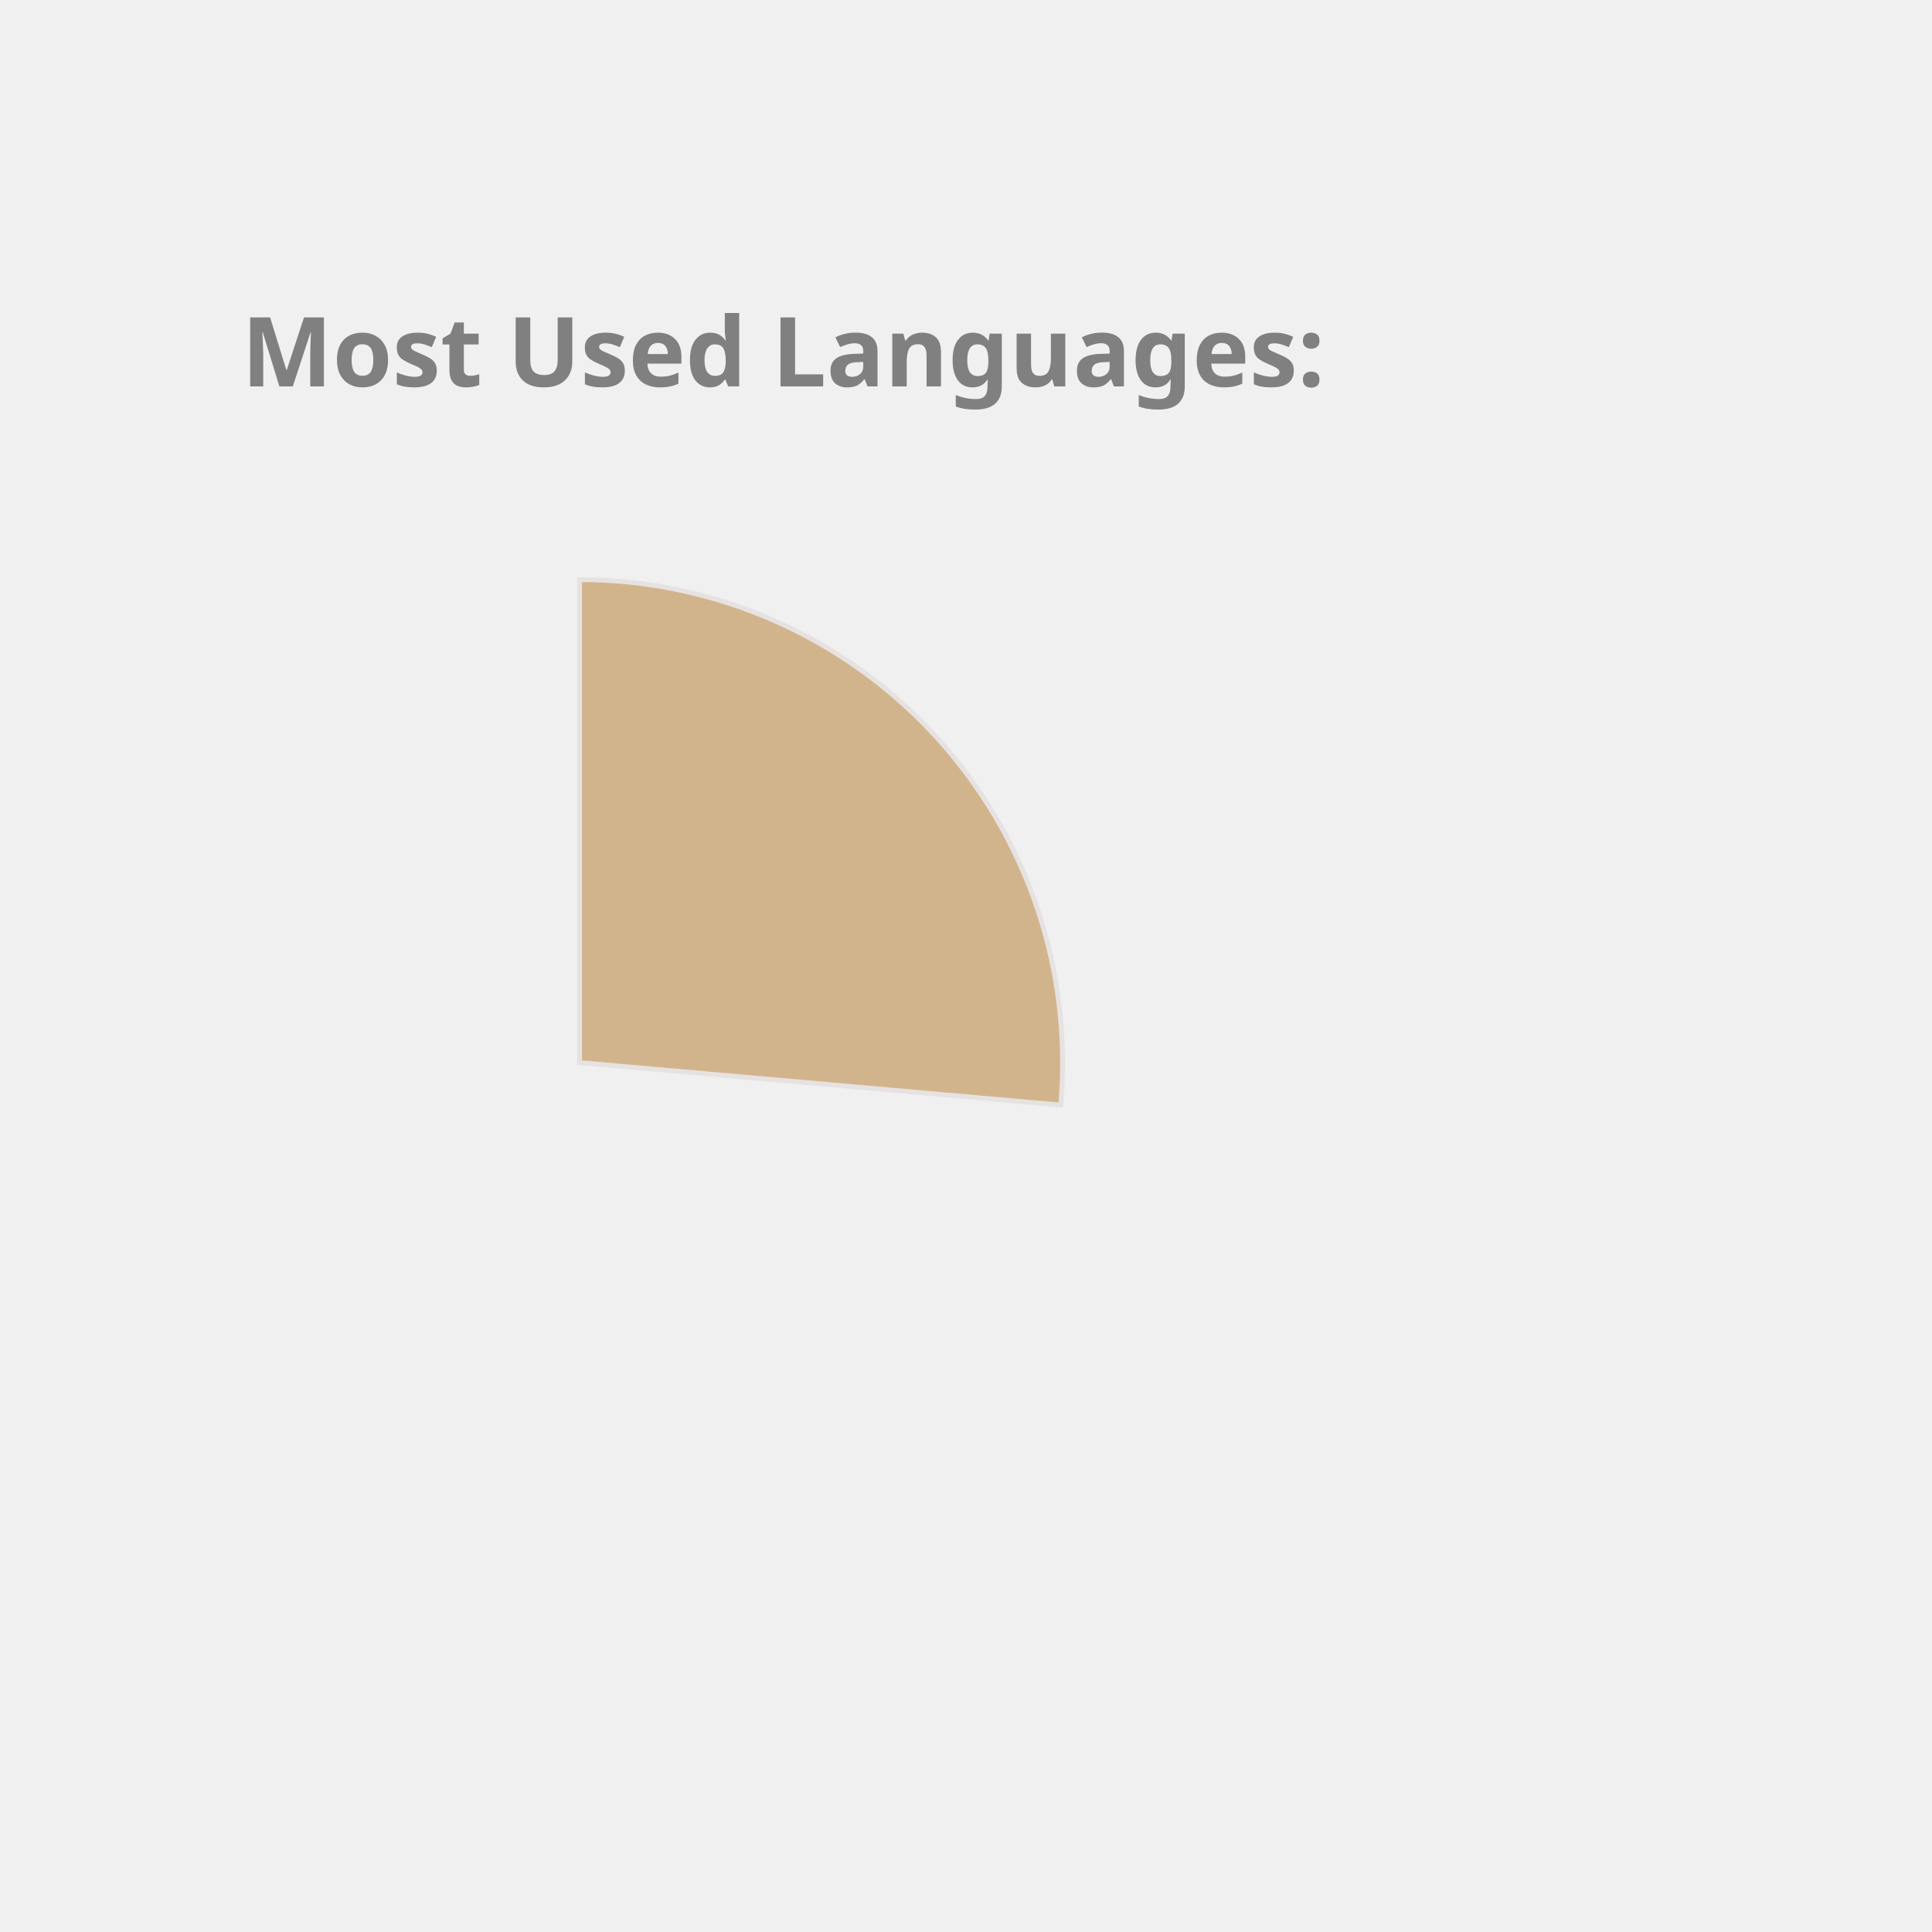
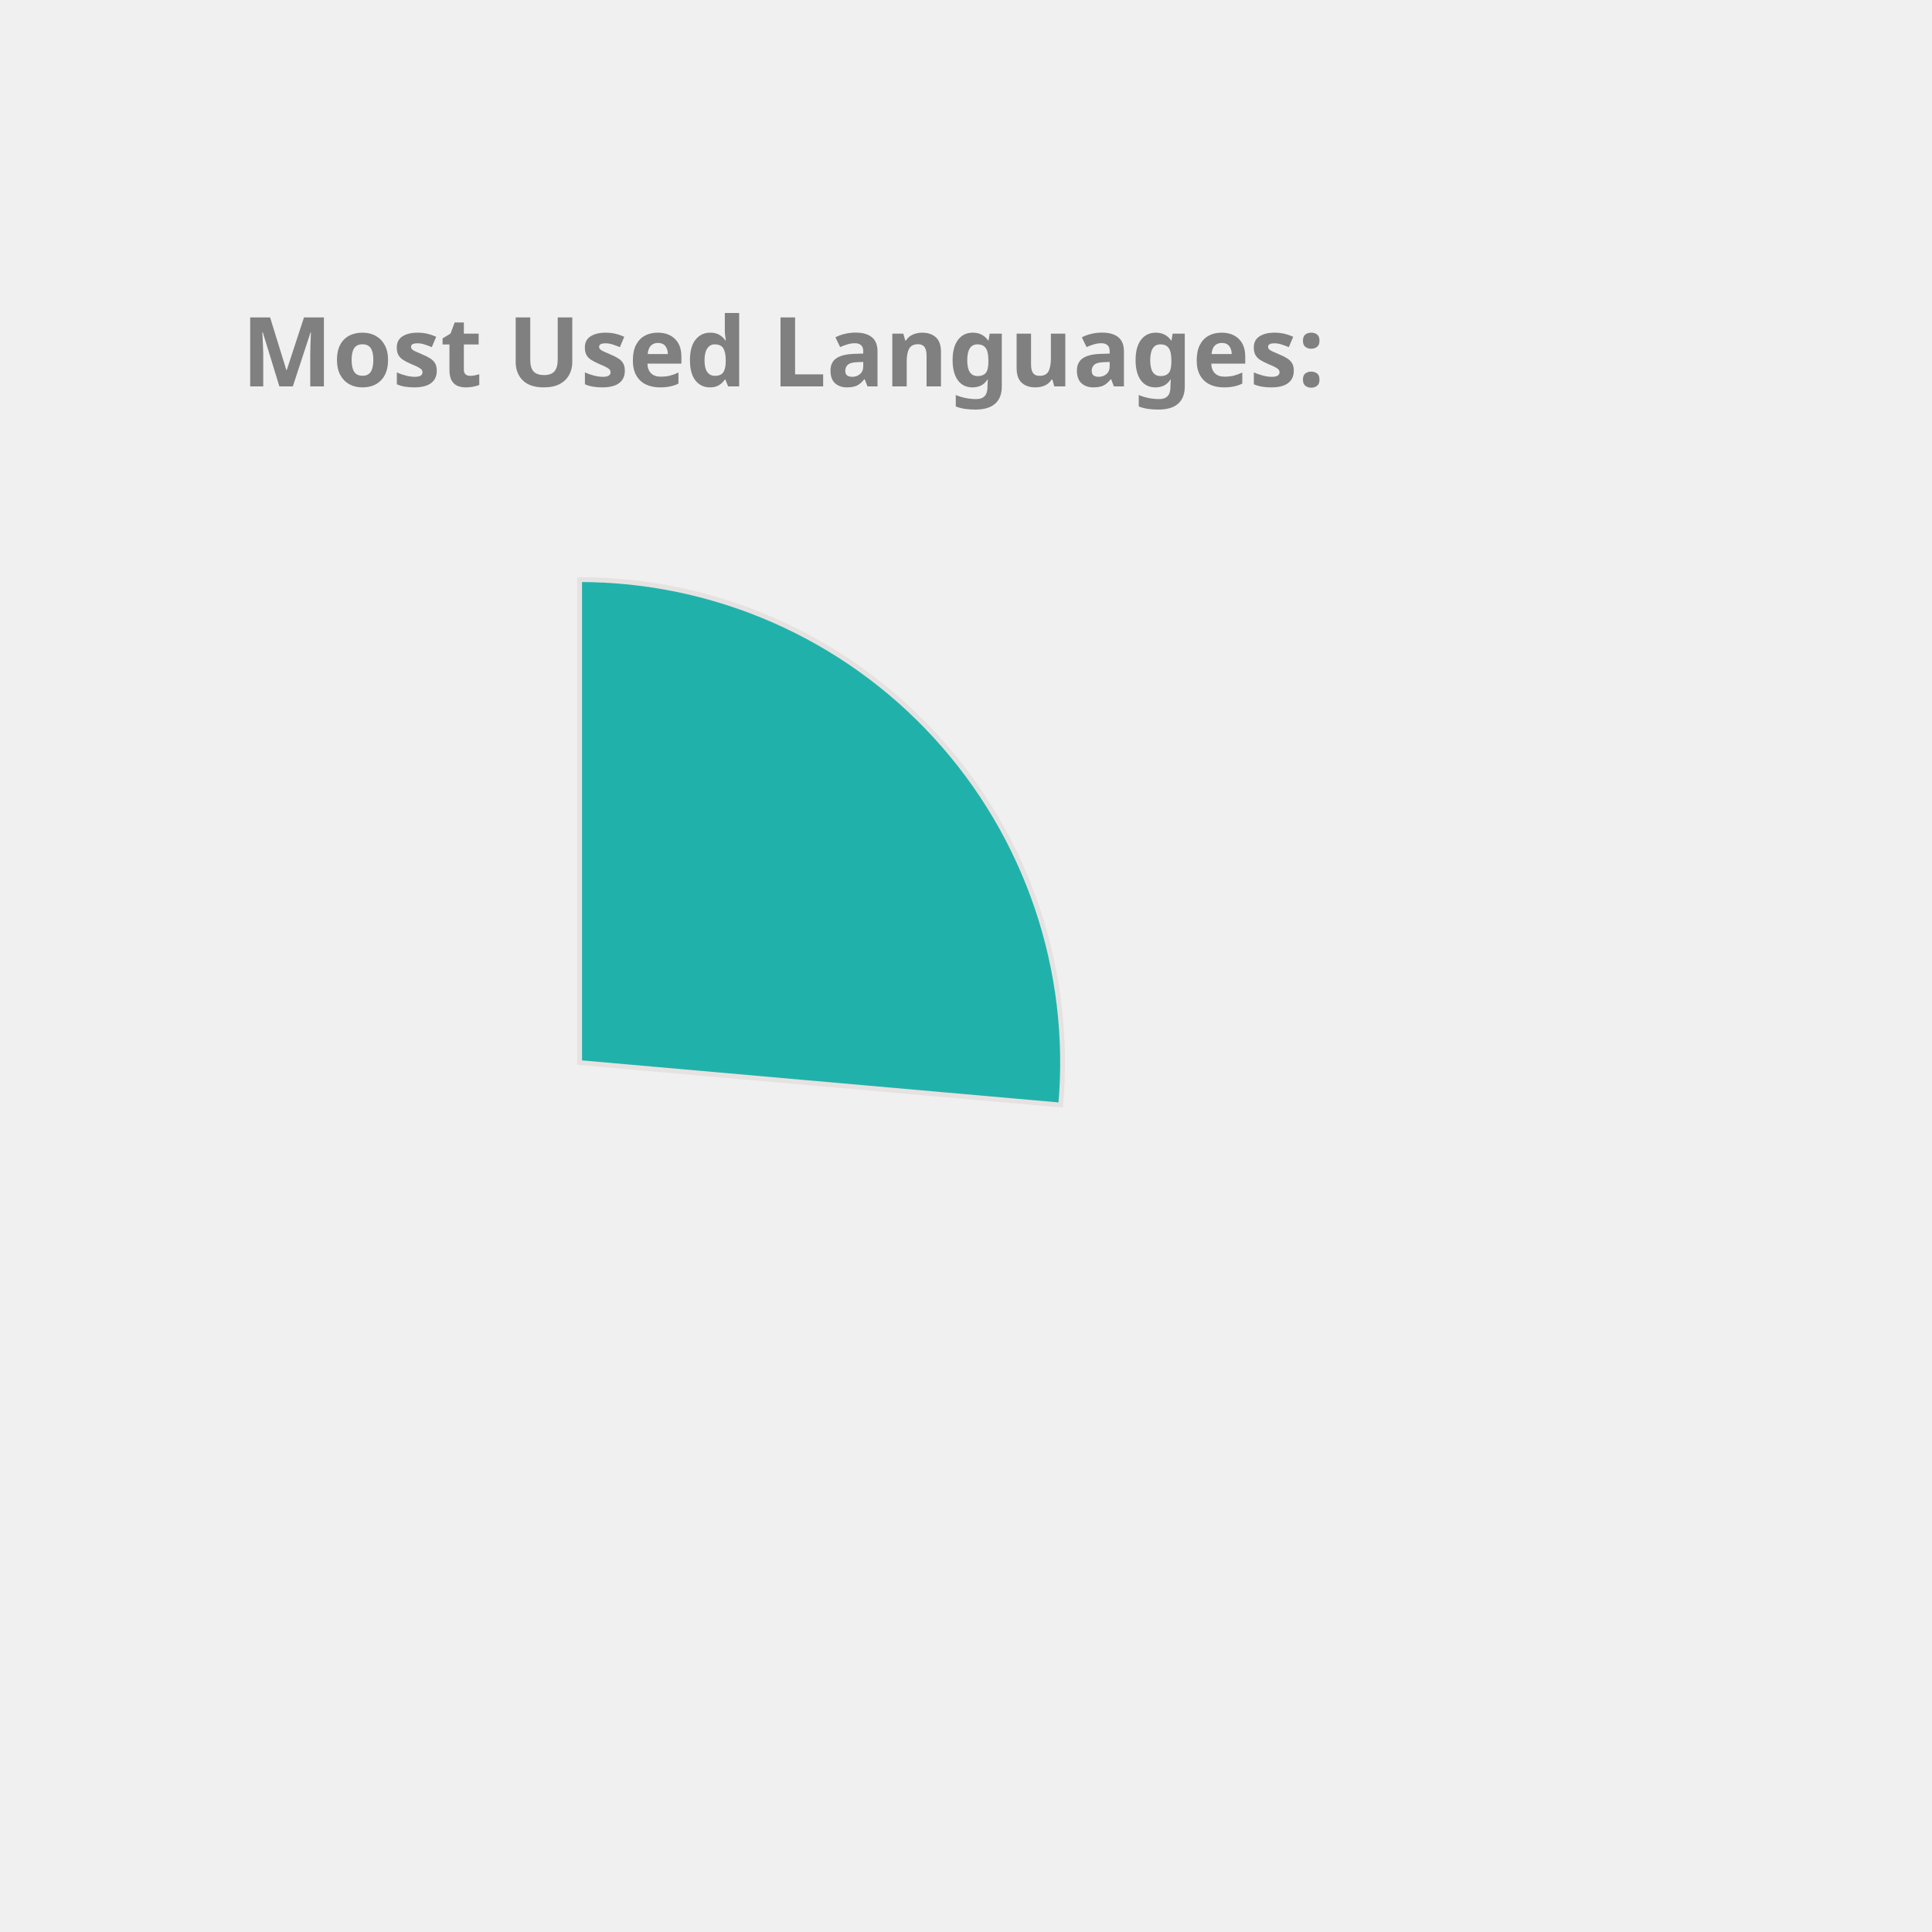
<svg xmlns="http://www.w3.org/2000/svg" height="350px" width="350px" viewBox="0 0 400 400">
  <style> 
        .label {
                font: bold 20px sans-serif;
                color: #404040;
                -webkit-text-stroke: 1px white;
        }

        path {
                stroke: #E6E2E1;
                stroke-width: 1px;
                transform: translate(60px, 100px);
        }

        .path_1 {
                animation: fadeIn 5s linear forwards;
        }

        .path_2 {
                transform: scale(0);
                animation: fadeIn 5s linear forwards 5s;
        }


        
        .path_3 {
                transform: scale(0);
                animation: fadeIn 5s linear forwards 10s;
        }


        .path_4 {
                transform: scale(0);
                animation: fadeIn 5s linear forwards 15s;
        }

        .path_5 {
                transform: scale(0);
                animation: fadeIn 5s linear forwards 20s;
        }

        .path_6 {
                transform: scale(0);
                animation: fadeIn 5s linear forwards 25s;
        }

        .path_7 {
                transform: scale(0);
                animation: fadeIn 5s linear forwards 30s;
        }

        .path_8 {
                transform: scale(0);
                animation: fadeIn 5s linear forwards 35s;
        }

        .path_9 {
                transform: scale(0);
                animation: fadeIn 5s linear forwards 40s;
        }

        .path_10 {
                transform: scale(0);
                animation: fadeIn 5s linear forwards 45s;
        }

        @keyframes fadeIn {
                0% {                        
                        transform: translate(250px, 300px) rotate(0deg) scale(0);
                        
                }
                50% {
                        transform: translate(150px, 220px) rotate(180deg) scale(0.5);
                        
                }
                
                100% {
                        transform: translate(60px, 120px) rotate(360deg) scale(1);
                        
                }
        }
        .txt_1 {
                opacity: 0;
                animation: txtShow 5s linear forwards 0s;
        }

        .txt_2 {
                opacity: 0;
                animation: txtShow 5s linear forwards 5s;
        }

        .txt_3 {
                opacity: 0;
                animation: txtShow 5s linear forwards 10s;
        }

        .txt_4 {
                opacity: 0;
                animation: txtShow 5s linear forwards 15s;
        }

        .txt_5 {
                opacity: 0;
                animation: txtShow 5s linear forwards 20s;
        }

        .txt_6 {
                opacity: 0;
                animation: txtShow 5s linear forwards 25s;
        }

        .txt_7 {
                opacity: 0;
                animation: txtShow 5s linear forwards 30s;
        }

        .txt_8 {
                opacity: 0;
                animation: txtShow 5s linear forwards 35s;
        }

        .txt_9 {
                opacity: 0;
                animation: txtShow 5s linear forwards 40s;
        }

        .txt_10 {
                opacity: 0;
                animation: txtShow 5s linear forwards 45s;
        }

        @keyframes txtShow {
                0% {                        
                        opacity: 0;
                        transform: translate(0px, 0px) scale(0);
                }
                100% {
                        opacity: 1;
                        transform: translate(0px, 0px) scale(1);
                        
                }
        }
</style>
-   <path class="path_1" d="M 60,120 L 60,20 A 100,100 0 0 1 159.613,128.785 Z" fill="Tan" stroke="#fff" stroke-width="2" />
-   <text class="txt_1" x="260" y="150" fill="Tan" stroke="Tan" stroke-width="1">Kotlin</text>
-   <path class="path_2" d="M 60,120 L 159.613,128.785 A 100,100 0 0 1 65.024,219.874 Z" fill="MediumSlateBlue" stroke="#fff" stroke-width="2" />
-   <text class="txt_2" x="260" y="170" fill="MediumSlateBlue" stroke="MediumSlateBlue" stroke-width="1">JavaScript</text>
-   <path class="path_3" d="M 60,120 L 65.024,219.874 A 100,100 0 0 1 -28.229,167.07 Z" fill="Coral" stroke="#fff" stroke-width="2" />
-   <text class="txt_3" x="260" y="190" fill="Coral" stroke="Coral" stroke-width="1">TypeScript</text>
-   <path class="path_4" d="M 60,120 L -28.229,167.07 A 100,100 0 0 1 -36.372,93.31 Z" fill="IndianRed" stroke="#fff" stroke-width="2" />
-   <text class="txt_4" x="260" y="210" fill="IndianRed" stroke="IndianRed" stroke-width="1">Java</text>
-   <path class="path_5" d="M 60,120 L -36.372,93.31 A 100,100 0 0 1 -6.601,45.406 Z" fill="SteelBlue" stroke="#fff" stroke-width="2" />
-   <text class="txt_5" x="260" y="230" fill="SteelBlue" stroke="SteelBlue" stroke-width="1">Python</text>
-   <path class="path_6" d="M 60,120 L -6.601,45.406 A 100,100 0 0 1 19.135,28.731 Z" fill="Gold" stroke="#fff" stroke-width="2" />
-   <text class="txt_6" x="260" y="250" fill="Gold" stroke="Gold" stroke-width="1">Rust</text>
-   <path class="path_7" d="M 60,120 L 19.135,28.731 A 100,100 0 0 1 48.09,20.712 Z" fill="DarkKhaki" stroke="#fff" stroke-width="2" />
-   <text class="txt_7" x="260" y="270" fill="DarkKhaki" stroke="DarkKhaki" stroke-width="1">HTML</text>
-   <path class="path_8" d="M 60,120 L 48.09,20.712 A 100,100 0 0 1 57.487,20.032 Z" fill="LightSeaGreen" stroke="#fff" stroke-width="2" />
-   <text class="txt_8" x="260" y="290" fill="LightSeaGreen" stroke="LightSeaGreen" stroke-width="1">CSS</text>
-   <path class="path_9" d="M 60,120 L 57.487,20.032 A 100,100 0 0 1 58.743,20.008 Z" fill="MediumTurquoise" stroke="#fff" stroke-width="2" />
-   <text class="txt_9" x="260" y="310" fill="MediumTurquoise" stroke="MediumTurquoise" stroke-width="1">Shell</text>
-   <path class="path_10" d="M 60,120 L 58.743,20.008 A 100,100 0 0 1 59.372,20.002 Z" fill="RosyBrown" stroke="#fff" stroke-width="2" />
-   <text class="txt_10" x="260" y="330" fill="RosyBrown" stroke="RosyBrown" stroke-width="1">Dockerfile</text>
+   <path class="path_1" d="M 60,120 L 60,20 A 100,100 0 0 1 159.613,128.785 Z" fill="LightSeaGreen" stroke="#fff" stroke-width="2" />
+   <text class="txt_1" x="260" y="150" fill="LightSeaGreen" stroke="LightSeaGreen" stroke-width="1">Kotlin</text>
+   <path class="path_2" d="M 60,120 L 159.613,128.785 A 100,100 0 0 1 65.024,219.874 Z" fill="Pink" stroke="#fff" stroke-width="2" />
+   <text class="txt_2" x="260" y="170" fill="Pink" stroke="Pink" stroke-width="1">JavaScript</text>
+   <path class="path_3" d="M 60,120 L 65.024,219.874 A 100,100 0 0 1 -28.229,167.07 Z" fill="Orange" stroke="#fff" stroke-width="2" />
+   <text class="txt_3" x="260" y="190" fill="Orange" stroke="Orange" stroke-width="1">TypeScript</text>
+   <path class="path_4" d="M 60,120 L -28.229,167.07 A 100,100 0 0 1 -36.372,93.31 Z" fill="CornflowerBlue" stroke="#fff" stroke-width="2" />
+   <text class="txt_4" x="260" y="210" fill="CornflowerBlue" stroke="CornflowerBlue" stroke-width="1">Java</text>
+   <path class="path_5" d="M 60,120 L -36.372,93.31 A 100,100 0 0 1 -6.601,45.406 Z" fill="Tan" stroke="#fff" stroke-width="2" />
+   <text class="txt_5" x="260" y="230" fill="Tan" stroke="Tan" stroke-width="1">Python</text>
+   <path class="path_6" d="M 60,120 L -6.601,45.406 A 100,100 0 0 1 19.135,28.731 Z" fill="MediumSlateBlue" stroke="#fff" stroke-width="2" />
+   <text class="txt_6" x="260" y="250" fill="MediumSlateBlue" stroke="MediumSlateBlue" stroke-width="1">Rust</text>
+   <path class="path_7" d="M 60,120 L 19.135,28.731 A 100,100 0 0 1 48.09,20.712 Z" fill="Chocolate" stroke="#fff" stroke-width="2" />
+   <text class="txt_7" x="260" y="270" fill="Chocolate" stroke="Chocolate" stroke-width="1">HTML</text>
+   <path class="path_8" d="M 60,120 L 48.09,20.712 A 100,100 0 0 1 57.487,20.032 Z" fill="IndianRed" stroke="#fff" stroke-width="2" />
+   <text class="txt_8" x="260" y="290" fill="IndianRed" stroke="IndianRed" stroke-width="1">CSS</text>
+   <path class="path_9" d="M 60,120 L 57.487,20.032 A 100,100 0 0 1 58.743,20.008 Z" fill="MediumAquaMarine" stroke="#fff" stroke-width="2" />
+   <text class="txt_9" x="260" y="310" fill="MediumAquaMarine" stroke="MediumAquaMarine" stroke-width="1">Shell</text>
+   <path class="path_10" d="M 60,120 L 58.743,20.008 A 100,100 0 0 1 59.372,20.002 Z" fill="Tomato" stroke="#fff" stroke-width="2" />
+   <text class="txt_10" x="260" y="330" fill="Tomato" stroke="Tomato" stroke-width="1">Dockerfile</text>
  <g class="label">
    <text x="50" y="80" fill="grey">Most Used Languages:</text>
  </g>
</svg>
